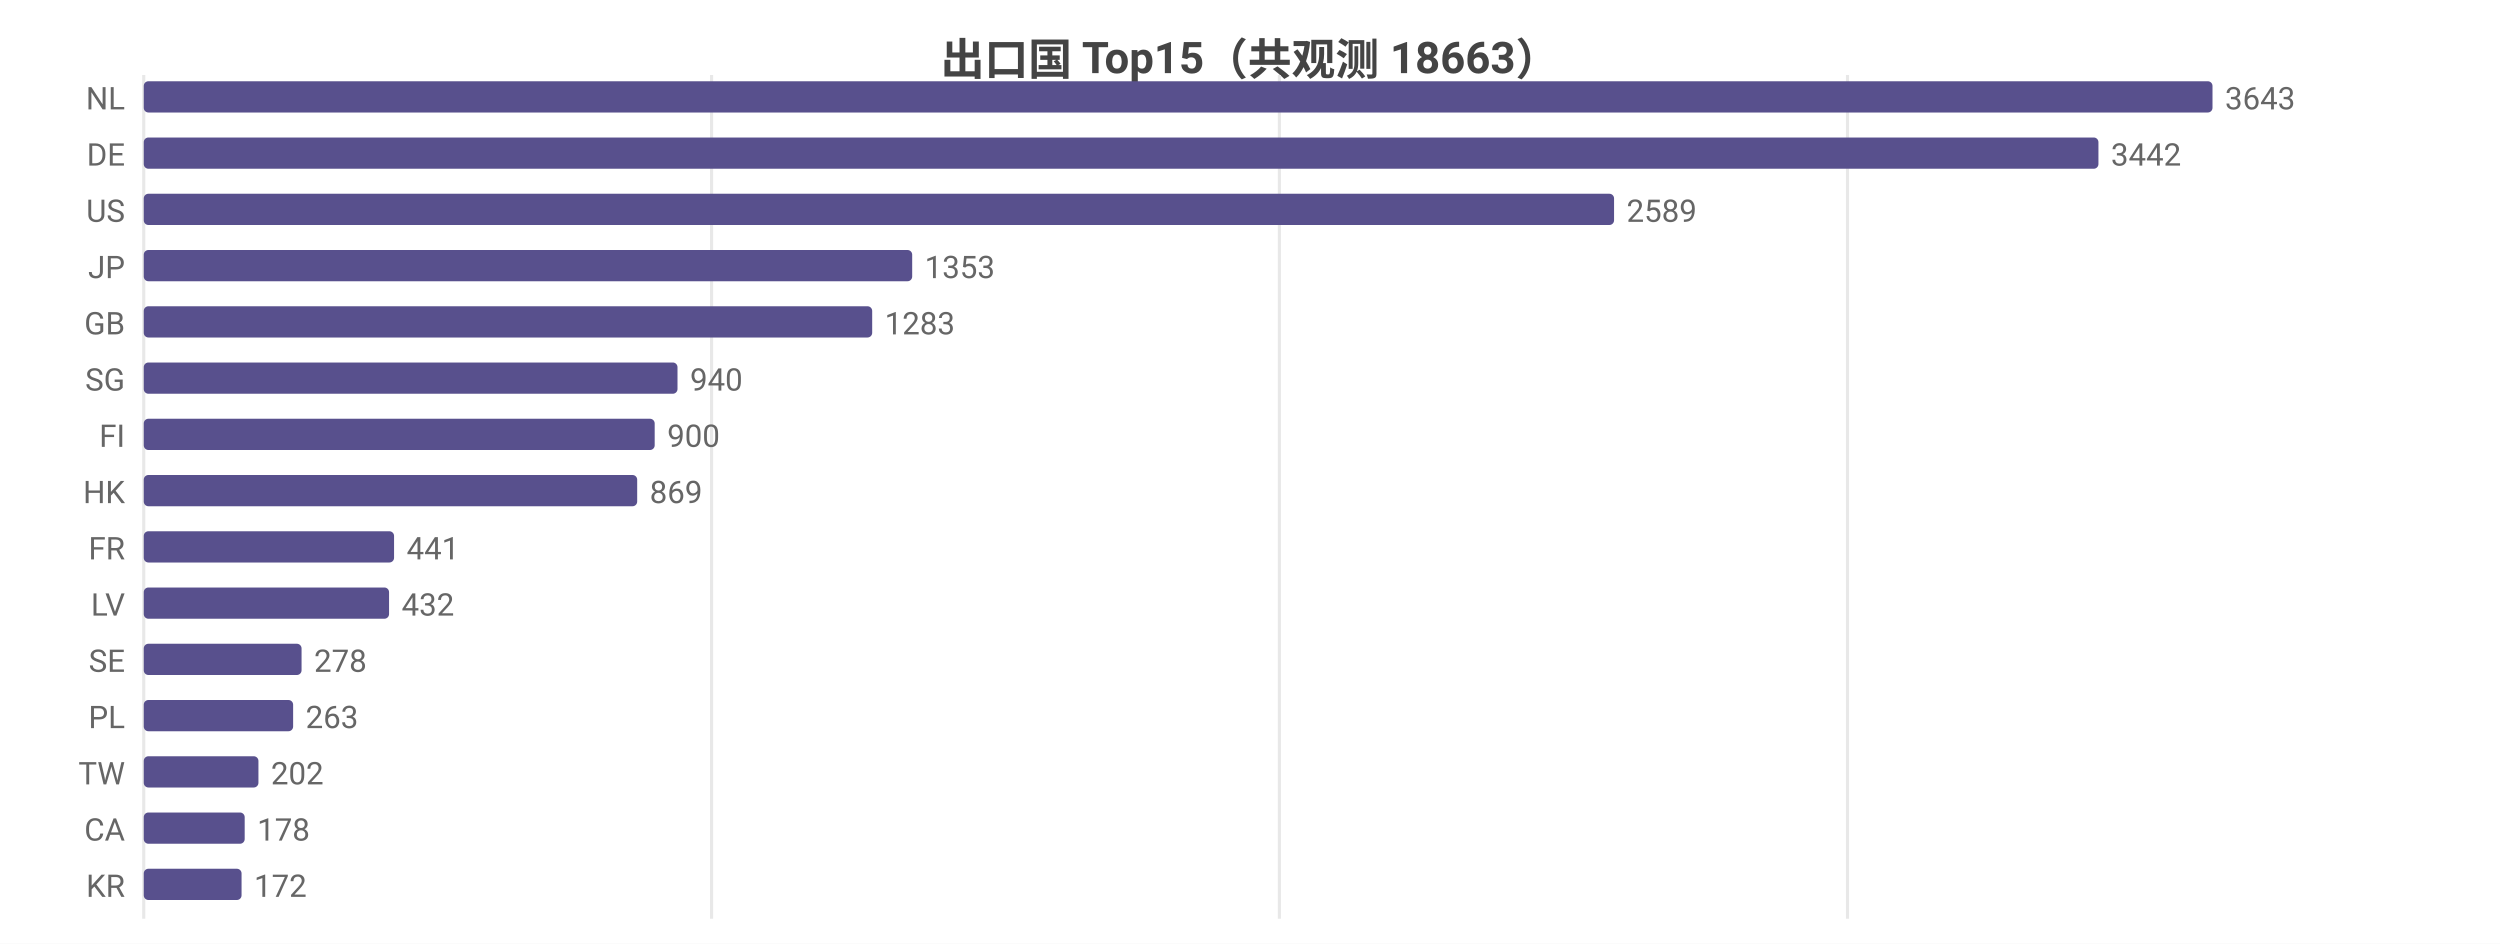
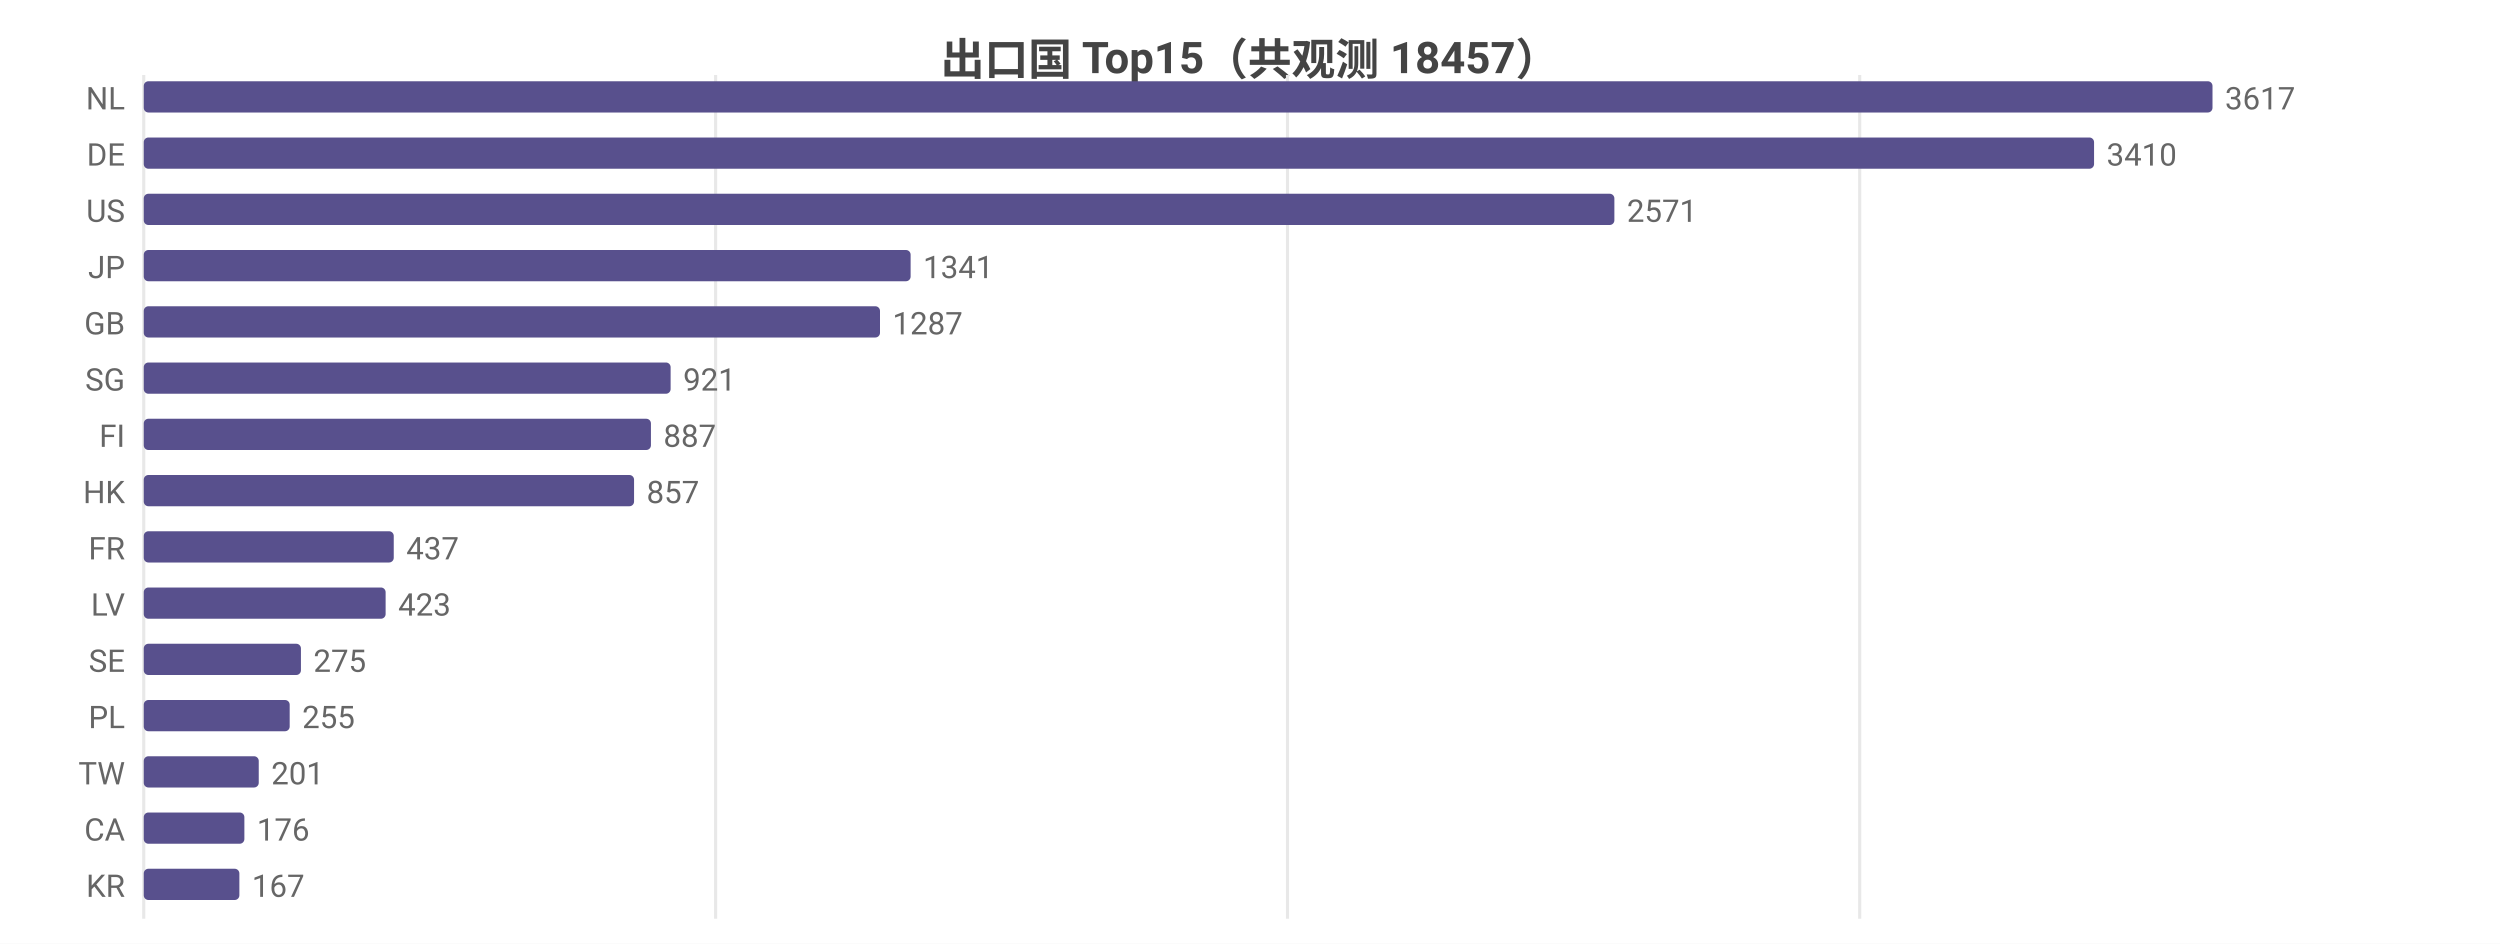
<svg xmlns="http://www.w3.org/2000/svg" width="800" height="302" viewBox="0 0 800 302">
  <rect width="800" height="302" fill="#ffffff" />
  <style>text{font-family:system-ui,-apple-system,'Segoe UI',Roboto,'PingFang SC','Microsoft YaHei','Noto Sans CJK SC',sans-serif}.g{stroke:#e8e8e8;stroke-width:1}.a{stroke:#999;stroke-width:1}.t{font-size:10px;fill:#666}.m{font-size:10px;text-anchor:middle;fill:#666}.e{font-size:10px;text-anchor:end;fill:#666}.l{font-size:11px;fill:#333}.tt{font-size:14px;font-weight:600;text-anchor:middle;fill:#444}.em{font-size:13px;text-anchor:middle;fill:#999}</style>
-   <text class="tt" x="400.0" y="24">出口国 Top15（共观测 18663）</text>
+   <text class="tt" x="400.0" y="24">出口国 Top15（共观测 18457）</text>
  <line class="g" x1="46" y1="24" x2="46" y2="294" />
-   <line class="g" x1="227.7" y1="24" x2="227.7" y2="294" />
-   <line class="g" x1="409.4" y1="24" x2="409.4" y2="294" />
-   <line class="g" x1="591.2" y1="24" x2="591.2" y2="294" />
+   <line class="g" x1="229.0" y1="24" x2="229.0" y2="294" />
+   <line class="g" x1="412.0" y1="24" x2="412.0" y2="294" />
+   <line class="g" x1="595.1" y1="24" x2="595.1" y2="294" />
  <text class="e" x="40" y="35">NL</text>
  <rect x="46" y="26" width="662" height="10" fill="#58508d" rx="1.5" />
-   <text class="t" x="712" y="35">3643</text>
+   <text class="t" x="712" y="35">3617</text>
  <text class="e" x="40" y="53">DE</text>
-   <rect x="46" y="44" width="625.5" height="10" fill="#58508d" rx="1.5" />
-   <text class="t" x="675.5" y="53">3442</text>
+   <rect x="46" y="44" width="624.1" height="10" fill="#58508d" rx="1.5" />
+   <text class="t" x="674.1" y="53">3410</text>
  <text class="e" x="40" y="71">US</text>
-   <rect x="46" y="62" width="470.5" height="10" fill="#58508d" rx="1.5" />
-   <text class="t" x="520.5" y="71">2589</text>
+   <rect x="46" y="62" width="470.6" height="10" fill="#58508d" rx="1.5" />
+   <text class="t" x="520.6" y="71">2571</text>
  <text class="e" x="40" y="89">JP</text>
-   <rect x="46" y="80" width="245.9" height="10" fill="#58508d" rx="1.5" />
-   <text class="t" x="295.9" y="89">1353</text>
+   <rect x="46" y="80" width="245.4" height="10" fill="#58508d" rx="1.5" />
+   <text class="t" x="295.4" y="89">1341</text>
  <text class="e" x="40" y="107">GB</text>
-   <rect x="46" y="98" width="233.1" height="10" fill="#58508d" rx="1.5" />
-   <text class="t" x="283.1" y="107">1283</text>
+   <rect x="46" y="98" width="235.6" height="10" fill="#58508d" rx="1.5" />
+   <text class="t" x="285.6" y="107">1287</text>
  <text class="e" x="40" y="125">SG</text>
-   <rect x="46" y="116" width="170.8" height="10" fill="#58508d" rx="1.5" />
-   <text class="t" x="220.8" y="125">940</text>
+   <rect x="46" y="116" width="168.6" height="10" fill="#58508d" rx="1.5" />
+   <text class="t" x="218.6" y="125">921</text>
  <text class="e" x="40" y="143">FI</text>
-   <rect x="46" y="134" width="163.5" height="10" fill="#58508d" rx="1.5" />
-   <text class="t" x="213.5" y="143">900</text>
+   <rect x="46" y="134" width="162.3" height="10" fill="#58508d" rx="1.5" />
+   <text class="t" x="212.3" y="143">887</text>
  <text class="e" x="40" y="161">HK</text>
-   <rect x="46" y="152" width="157.9" height="10" fill="#58508d" rx="1.5" />
-   <text class="t" x="207.9" y="161">869</text>
+   <rect x="46" y="152" width="156.9" height="10" fill="#58508d" rx="1.5" />
+   <text class="t" x="206.9" y="161">857</text>
  <text class="e" x="40" y="179">FR</text>
-   <rect x="46" y="170" width="80.1" height="10" fill="#58508d" rx="1.5" />
-   <text class="t" x="130.1" y="179">441</text>
+   <rect x="46" y="170" width="80.0" height="10" fill="#58508d" rx="1.5" />
+   <text class="t" x="130.0" y="179">437</text>
  <text class="e" x="40" y="197">LV</text>
-   <rect x="46" y="188" width="78.5" height="10" fill="#58508d" rx="1.5" />
-   <text class="t" x="128.5" y="197">432</text>
+   <rect x="46" y="188" width="77.4" height="10" fill="#58508d" rx="1.5" />
+   <text class="t" x="127.4" y="197">423</text>
  <text class="e" x="40" y="215">SE</text>
-   <rect x="46" y="206" width="50.5" height="10" fill="#58508d" rx="1.5" />
-   <text class="t" x="100.5" y="215">278</text>
+   <rect x="46" y="206" width="50.3" height="10" fill="#58508d" rx="1.5" />
+   <text class="t" x="100.3" y="215">275</text>
  <text class="e" x="40" y="233">PL</text>
-   <rect x="46" y="224" width="47.8" height="10" fill="#58508d" rx="1.5" />
-   <text class="t" x="97.8" y="233">263</text>
+   <rect x="46" y="224" width="46.7" height="10" fill="#58508d" rx="1.5" />
+   <text class="t" x="96.7" y="233">255</text>
  <text class="e" x="40" y="251">TW</text>
-   <rect x="46" y="242" width="36.7" height="10" fill="#58508d" rx="1.5" />
-   <text class="t" x="86.7" y="251">202</text>
+   <rect x="46" y="242" width="36.8" height="10" fill="#58508d" rx="1.5" />
+   <text class="t" x="86.8" y="251">201</text>
  <text class="e" x="40" y="269">CA</text>
-   <rect x="46" y="260" width="32.3" height="10" fill="#58508d" rx="1.5" />
-   <text class="t" x="82.3" y="269">178</text>
+   <rect x="46" y="260" width="32.2" height="10" fill="#58508d" rx="1.5" />
+   <text class="t" x="82.2" y="269">176</text>
  <text class="e" x="40" y="287">KR</text>
-   <rect x="46" y="278" width="31.3" height="10" fill="#58508d" rx="1.5" />
-   <text class="t" x="81.3" y="287">172</text>
+   <rect x="46" y="278" width="30.6" height="10" fill="#58508d" rx="1.5" />
+   <text class="t" x="80.6" y="287">167</text>
</svg>
